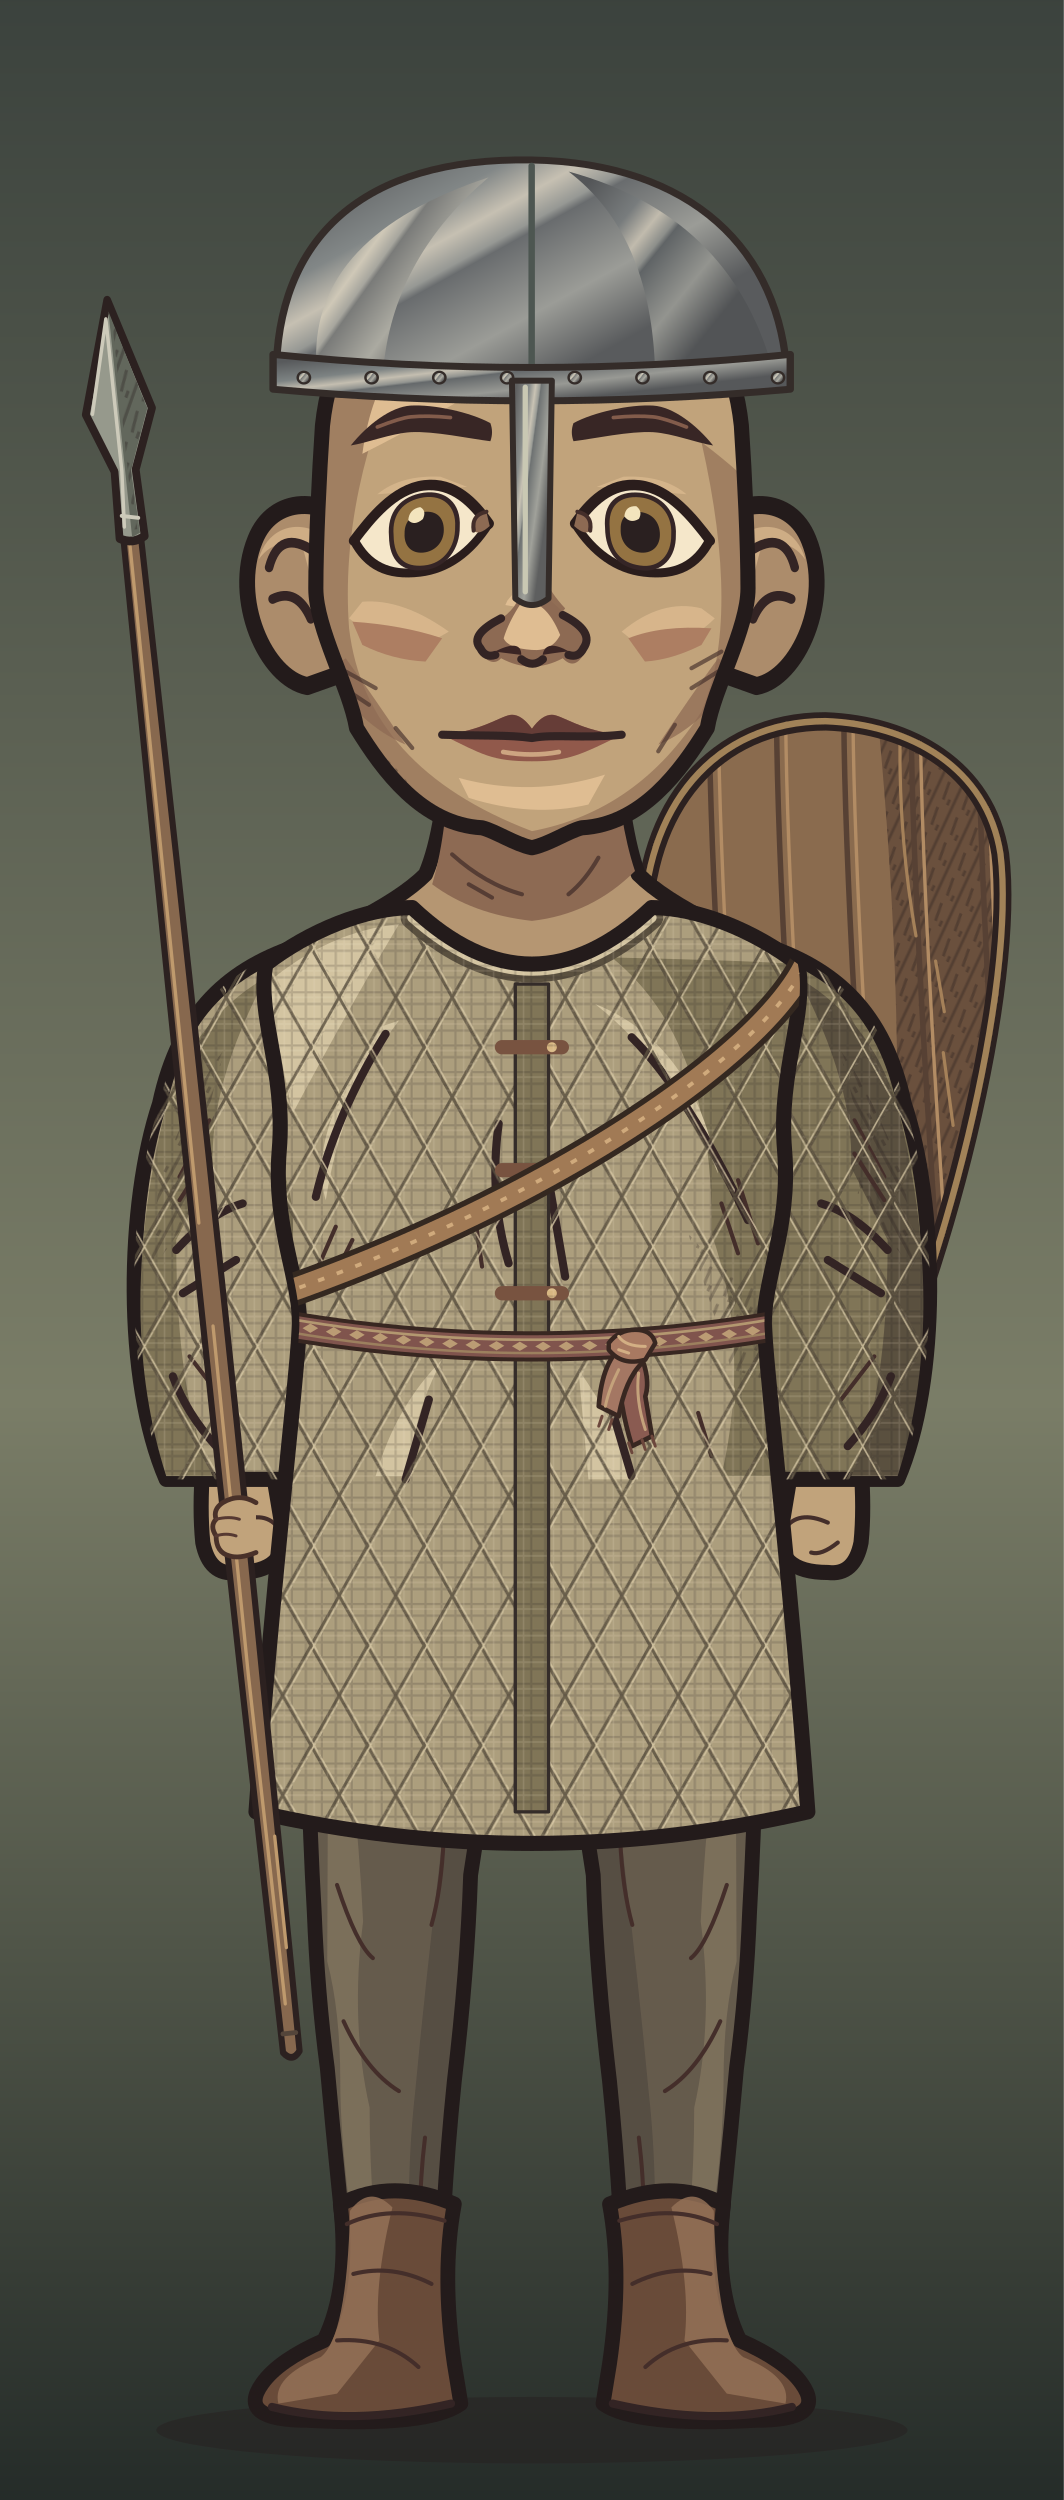
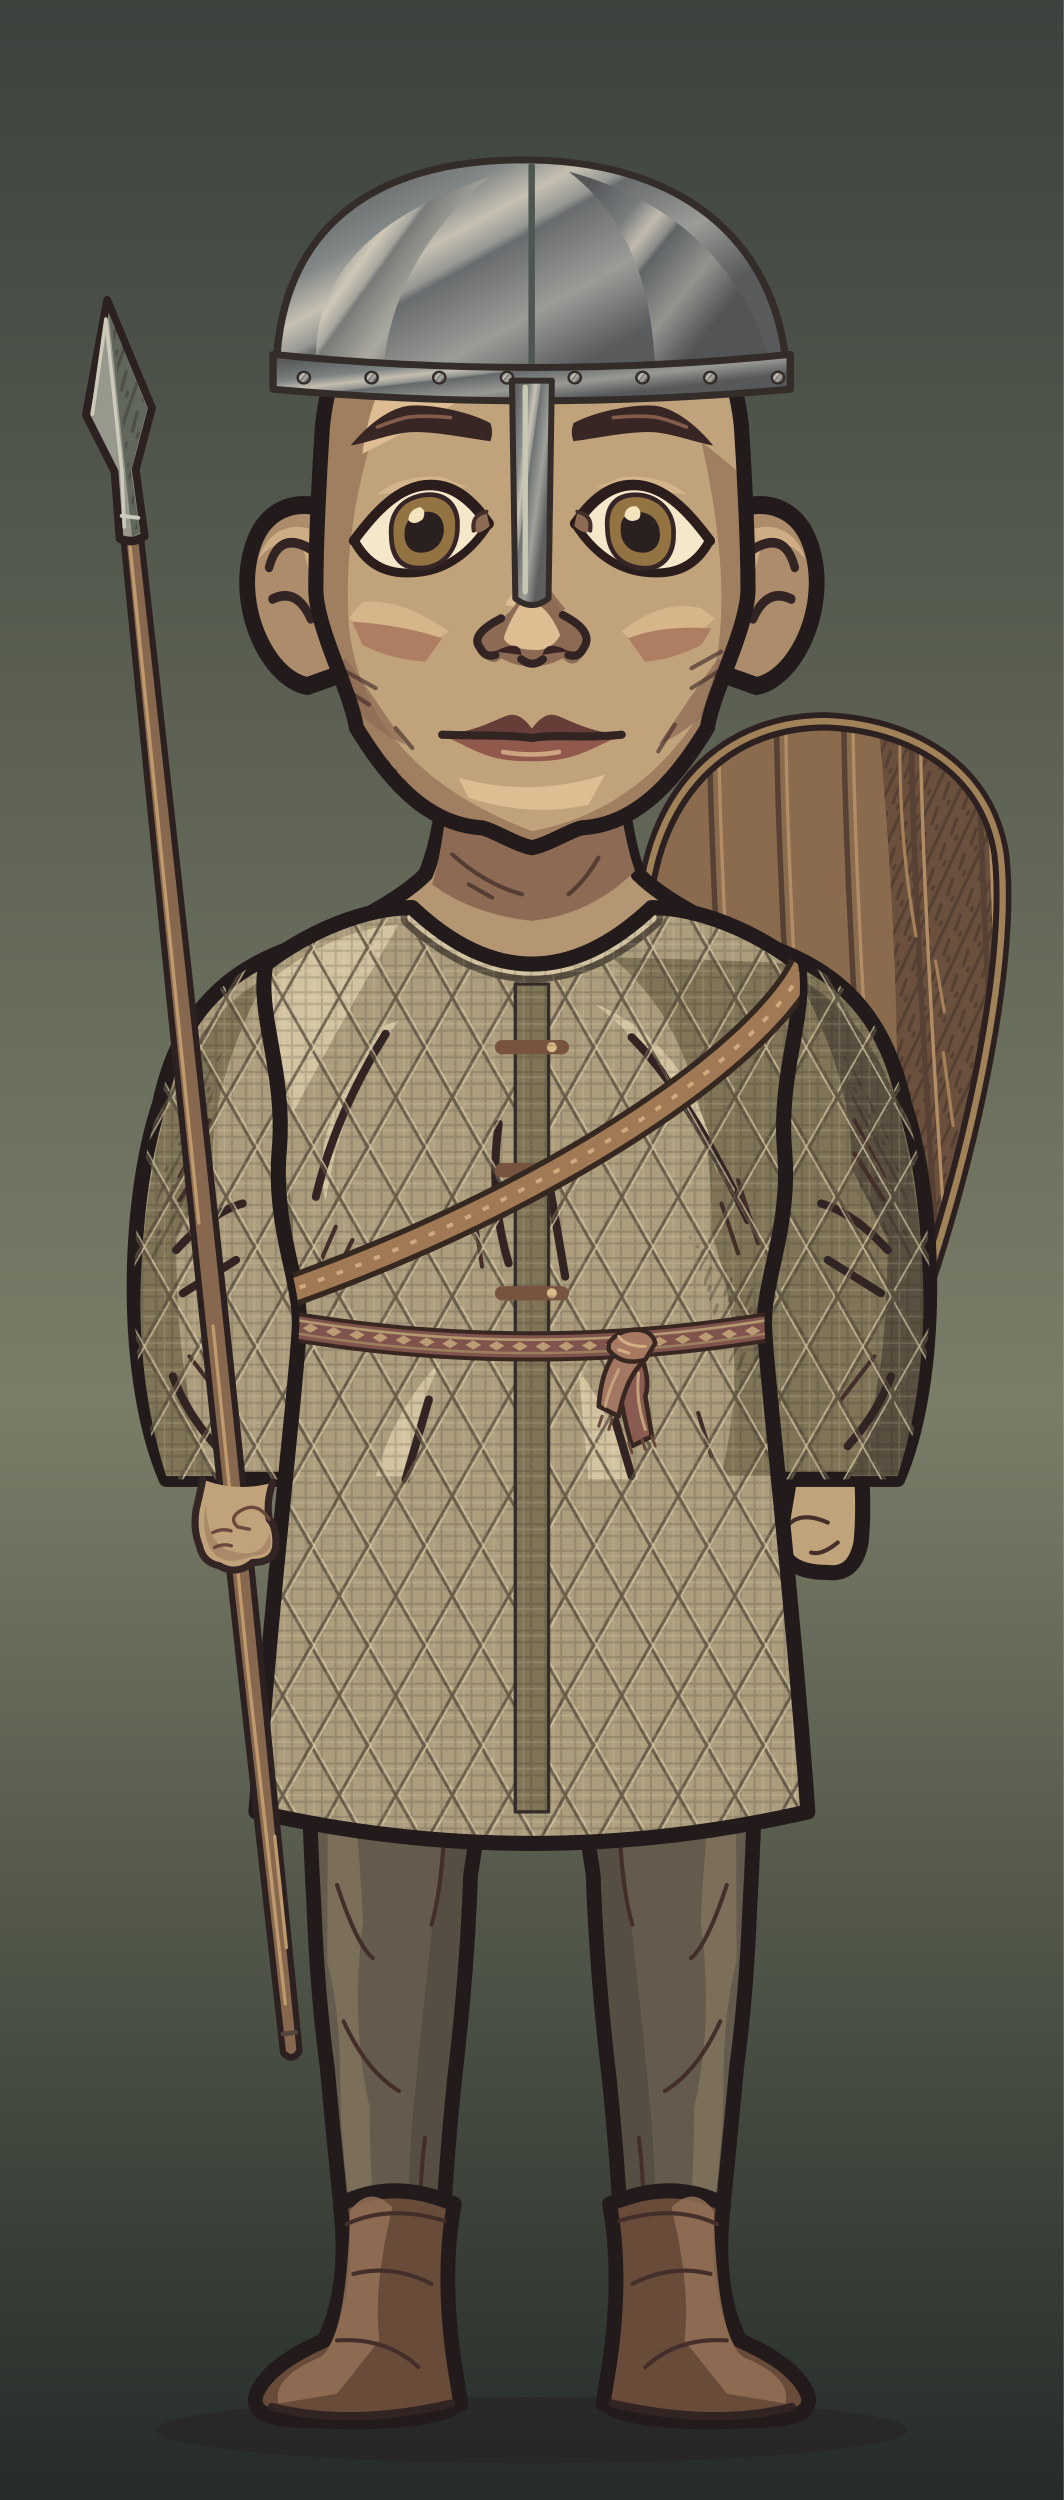
<svg xmlns="http://www.w3.org/2000/svg" xmlns:xlink="http://www.w3.org/1999/xlink" aria-labelledby="title" width="320" height="752" viewBox="0 0 320 752" role="img" data-belt="woven">
  <defs>
    <style>
      .edge {stroke:#231b1b;stroke-width:4.55;stroke-linecap:round;stroke-linejoin:round}
      .seam {fill:none;stroke:#332424;stroke-width:2.45;stroke-linecap:round;stroke-linejoin:round}
      .etch {fill:none;stroke:#442e2a;stroke-width:1.25;stroke-linecap:round}
      .hair-line {fill:none;stroke:#967661;stroke-width:1.45;stroke-linecap:round}
      .white {fill:#f5e7ca;stroke:#2a1d1c;stroke-width:2.65;stroke-linejoin:round}
      .label {fill:#efdfc1;font:600 20px Georgia,serif}
      .muted {fill:#b8aa96;font:13px 'Segoe UI',sans-serif}
      .section {fill:#dcbb8e;font:600 14px 'Segoe UI',sans-serif}
    </style>
    <linearGradient id="umber" x2="0" y2="1" gradientUnits="objectBoundingBox">
      <stop stop-color="#594639" />
      <stop offset=".56" stop-color="#8e7552" />
      <stop offset="1" stop-color="#3c3029" />
    </linearGradient>
    <linearGradient id="ash" x2="0" y2="1" gradientUnits="objectBoundingBox">
      <stop stop-color="#3b423d" />
      <stop offset=".56" stop-color="#7a7d67" />
      <stop offset="1" stop-color="#242b28" />
    </linearGradient>
    <linearGradient id="rose" x2="0" y2="1" gradientUnits="objectBoundingBox">
      <stop stop-color="#51404a" />
      <stop offset=".56" stop-color="#8a6972" />
      <stop offset="1" stop-color="#372c33" />
    </linearGradient>
    <pattern id="paper-grain" width="63" height="57" patternUnits="userSpaceOnUse">
      <path d="M1 16l2-1m21-4 5-2m16 7 6-1M12 32l3-1m16 11 4-1m20-14 4 1M4 51l5-1m41 0 9-2" fill="none" stroke="#231a1b" stroke-width=".85" opacity=".19" />
      <path d="M4 5l9-1m29 2 2-1M1 40l4-1m12 9 1-1m21-23 4-1m9 12 5-2" fill="none" stroke="#f0dbb5" stroke-width=".85" opacity=".23" />
      <path d="M16 19h.6m13-3h.7m28 6h.7m-39 15h.6m23 4h.6m-12 11h.7m29-39h.7" fill="none" stroke="#21191a" stroke-width="1.2" opacity=".28" stroke-linecap="round" />
    </pattern>
    <pattern id="ink-lines" width="7" height="9" patternUnits="userSpaceOnUse" patternTransform="rotate(28)">
      <path d="M1 -2V10m2.8-8 .6 6m1.9-1v5" stroke="#271d1d" stroke-width=".95" fill="none" opacity=".65" />
    </pattern>
    <radialGradient id="vignette" cx=".5" cy=".39" r=".72">
      <stop offset=".47" stop-color="#20191c" stop-opacity="0" />
      <stop offset="1" stop-color="#20191c" stop-opacity=".48" />
    </radialGradient>
    <g id="firs" fill="currentColor">
      <path d="M10 439Q15 379 12 300L9 220 15 146 15 54 19 80 21 147 28 230 25 326 29 439Z" />
      <path d="M17 169Q27 174 45 174L57 169 49 179 27 187 17 185                M18 194Q29 196 52 192L63 183 56 194 26 205 16 207                M15 225Q46 230 67 218L77 206 71 223 42 238 18 241                M17 252Q48 255 78 245L91 230 84 249 52 266 20 269                M14 282Q40 281 71 278L88 261 84 281 57 291 19 298                M19 312Q43 316 69 310L88 299 84 310 58 322 22 325" />
      <path d="M6 312 0 315V284L11 285M0 266 13 270V250L0 249M0 220 15 221 15 206 0 202                M0 180 16 181V167L0 165M0 141 15 150V138L0 133M0 112 17 127V118L0 104" />
      <path d="M64 440Q55 380 58 324L59 258 63 217 68 222 65 266 68 328 76 440Z                M63 291Q78 294 89 282L100 267 96 283 81 301 62 307                M63 323Q80 323 106 304L98 321 68 339                M63 316Q44 306 37 293L41 307 64 329Z" />
    </g>
    <g id="brambles" fill="none" stroke="currentColor" stroke-linecap="round" stroke-linejoin="round">
      <path stroke-width="3.8" d="M9 440Q13 401 21 380T26 333m-8 57Q39 375 43 352m-28 46Q6 377 0 376M41 440Q41 402 63 385m-20 44q26-6 39-30" />
      <path stroke-width="2" d="M23 364l14-13m-12 4-7-15m20 29 17-4m-15-1 1-11m13 49 2-17m2 14 18-5m-34 32q-12-10-17-10" />
    </g>
    <g id="night-scratches" fill="none" stroke="currentColor" stroke-width="1.2" stroke-linecap="round">
      <path d="M16 113q32-11 54-8m-30 9 16-3m184-40q19-4 44 1m-11 7 19 4                M24 335q33-3 68-16m-44 16 26-4m164-9q31 5 60-3m-39 8 38-3                M27 391q22-6 52-5m168 14q28-8 57-8m-40 11 24-4                M55 178l18-6m177 36 17 3m-12-4 17-1" />
    </g>
    <g id="shirt-setting">
      <rect width="320" height="440" fill="url(#umber)" />
      <path d="M50 217q24 8 64 1l-15 7-56 6m176-90q39-13 70-5l-26 4 28 2-64 6" fill="#856c54" opacity=".5" />
      <use xlink:href="#firs" style="color:#342827" opacity=".52" transform="translate(-26 8)" />
      <use xlink:href="#firs" style="color:#413128" opacity=".58" transform="translate(340 101) scale(-1 .81)" />
      <use xlink:href="#night-scratches" style="color:#dfbb87" opacity=".28" />
      <use xlink:href="#brambles" style="color:#291f22" opacity=".71" />
      <rect width="320" height="440" fill="url(#vignette)" />
      <rect width="320" height="440" fill="url(#paper-grain)" />
    </g>
    <g id="armor-setting">
      <rect width="320" height="440" fill="url(#ash)" />
      <path d="M42 173q49-4 68 3l-43 6 25 3-49 4m151 35q47 10 104-6l-26 14-62 8Z" fill="#707764" opacity=".48" />
      <use xlink:href="#firs" style="color:#27312c" opacity=".64" transform="translate(-36 30)" />
      <use xlink:href="#firs" style="color:#303833" opacity=".75" transform="translate(324 45) scale(-.86 1.03)" />
      <use xlink:href="#brambles" style="color:#252a27" opacity=".62" transform="translate(319 10) scale(-1 1)" />
      <use xlink:href="#night-scratches" style="color:#d8d8a9" opacity=".28" transform="translate(-2 21)" />
      <rect width="320" height="440" fill="url(#vignette)" />
      <rect width="320" height="440" fill="url(#paper-grain)" />
    </g>
    <g id="woman-setting">
      <rect width="320" height="440" fill="url(#rose)" />
      <path d="M44 235q40-4 76-1l-20 6-36 2 19 3-44 5m183-50q35 3 60-3l-24 9-31 2" fill="#775d65" opacity=".6" />
      <use xlink:href="#firs" style="color:#3b2b34" opacity=".58" transform="translate(-20 84) scale(.86 .91)" />
      <use xlink:href="#firs" style="color:#3d2e39" opacity=".68" transform="translate(327 54) scale(-.85 .98)" />
      <path d="M300 440q-2-82-6-173l-9-103 7-35 12 42 9 98 7 171Z                M294 195q-10-18-25-24l-15-1 13-4 11 2 18 15                M285 162q-13-22-34-27l-7 4 7-11 17 4 20 17                M303 242q-18-23-36-27l-13 3 15-9 11 2 21 15" fill="#3a2b33" opacity=".64" />
      <use xlink:href="#brambles" style="color:#2d2229" opacity=".8" transform="translate(12 6)" />
      <use xlink:href="#night-scratches" style="color:#e1b8a8" opacity=".28" transform="translate(0 7)" />
      <rect width="320" height="440" fill="url(#vignette)" />
      <rect width="320" height="440" fill="url(#paper-grain)" />
    </g>
    <pattern id="mail-rings" width="14" height="13" patternUnits="userSpaceOnUse" patternTransform="rotate(-7)">
      <path d="M-1 2q3-3 6 0 1 3-2 5Q0 8-1 5M6 2q3-3 6 0 1 3-2 5Q7 8 6 5M3 8q3-3 6 0 1 3-2 5-3 1-4-2M10 8q3-3 6 0" fill="none" stroke="#2d2c28" stroke-width="1.6" stroke-linecap="round" />
      <path d="M-.5 4q1.5-2 3-1m5 1q1.4-2 3-1M4 10q1.5-2 3-1m4 1q1.4-2 3-1" fill="none" stroke="#9a9b87" stroke-width="1.12" opacity=".78" stroke-linecap="round" />
    </pattern>
    <pattern id="armor-plates" width="47" height="24" patternUnits="userSpaceOnUse" patternTransform="translate(4 4) rotate(2)">
      <path d="M1 0l21 .7 1 18-3 3-17-1-1-4Zm24 1 19-1 2 15-3 7-19-2Z" fill="#85867a" stroke="#352e2a" stroke-width="1.75" stroke-linejoin="round" />
      <path d="M2 2l18 .2-.2 4L5 7 4 17Zm24 0 16-1 1 4-14 2-3 10Z" fill="#a9a58d" />
      <path d="M19 4l4 14-3 3-16-1 13-4Zm22 2 4 10-2 5-17-1 13-4Z" fill="#62655f" />
      <path d="M7 7l1-.5m6 12 3-2m16-7 5-1m-7 5 4-2" fill="none" stroke="#d0c0a0" stroke-width=".9" opacity=".76" />
      <path d="M6 12q2-2 2.7 1-1 2.2-2.7.5Zm12 1q1.8-2 2.4.6-1 2.6-2.5.8Zm11 1q1-2.2 2.8-1-.2 2.9-2.8 2.1Zm12-2q2.2-1.4 2.3.8-1 2.3-2.3.5Z" fill="#3c342d" />
    </pattern>
    <clipPath id="portrait-frame">
      <rect width="320" height="752" />
    </clipPath>
    <clipPath id="wardrobe-torso-mask">
      <path d="M124 273 C110 273 93 280 80 290 C77 305 86 322 84 346 C82 370 91 386 90 400 C89 418 82 476 77 545 Q160 564 243 545 C238 476 231 418 230 400 C229 386 238 370 236 346 C234 322 243 305 240 290 C227 280 210 273 196 273 Q160 307 124 273Z" />
    </clipPath>
    <clipPath id="wardrobe-sleeve-mask">
      <path d="M91 284C69 291 54 304 48 332C38 362 37 415 50 445H92Q111 406 109 336Z" />
    </clipPath>
    <clipPath id="shield-sling-silhouette">
      <path d="M124 273 C110 273 93 280 80 290 C77 305 86 322 84 346 C82 370 91 386 90 400 C89 418 82 476 77 545 Q160 564 243 545 C238 476 231 418 230 400 C229 386 238 370 236 346 C234 322 243 305 240 290 C227 280 210 273 196 273 Q160 307 124 273Z" />
    </clipPath>
    <clipPath id="face-shape-clip">
      <path d="M 160 73 C 191 73 219 90 223 128 C 224 143 225 164 225 177 C 225 189 214.75 207 212.75 219 C 204.75 232 193 248 175 249 C 171 250 165 254 160 255 C 155 254 149 250 145 249 C 127 248 115.25 232 107.25 219 C 105.25 207 95 189 95 177 C 95 164 96 143 97 128 C 101 90 129 73 160 73 Z" />
    </clipPath>
    <clipPath id="face-features-eye-left">
      <path d="M-21 0 C-16 -6 -9 -14 0 -14 C9 -14 15 -7 19.5 0 C14 8 7 12 -1 12 C-11 12 -17 8 -21 0Z" />
    </clipPath>
    <clipPath id="face-features-eye-right">
      <path d="M-21 0 C-16 -6 -9 -14 0 -14 C9 -14 15 -7 19.5 0 C14 8 7 12 -1 12 C-11 12 -17 8 -21 0Z" />
    </clipPath>
    <clipPath id="face-features-nose-bridge">
      <path d="M154 144H167V179L172 185V187H149V185L154 179Z" />
    </clipPath>
    <pattern id="clothing-linen-ac9e7d" width="9" height="8" patternUnits="userSpaceOnUse">
      <rect width="9" height="8" fill="#ac9e7d" />
      <path d="M0 2.5H9M0 6H9M2 0V8M6.8 0V8" fill="none" stroke="#50473e" stroke-width="0.68" stroke-linecap="round" stroke-linejoin="round" opacity="0.24" />
      <path d="M0 4H9M4.5 0V8" fill="none" stroke="#dfd1b4" stroke-width="0.49" stroke-linecap="round" stroke-linejoin="round" opacity="0.214" />
    </pattern>
    <pattern id="clothing-linen-807557" width="9" height="8" patternUnits="userSpaceOnUse">
      <rect width="9" height="8" fill="#807557" />
      <path d="M0 2.5H9M0 6H9M2 0V8M6.8 0V8" fill="none" stroke="#413a32" stroke-width="0.68" stroke-linecap="round" stroke-linejoin="round" opacity="0.24" />
      <path d="M0 4H9M4.5 0V8" fill="none" stroke="#cfc1a6" stroke-width="0.49" stroke-linecap="round" stroke-linejoin="round" opacity="0.214" />
    </pattern>
    <pattern id="clothing-linen-5a503f" width="9" height="8" patternUnits="userSpaceOnUse">
      <rect width="9" height="8" fill="#5a503f" />
      <path d="M0 2.5H9M0 6H9M2 0V8M6.8 0V8" fill="none" stroke="#352e2a" stroke-width="0.68" stroke-linecap="round" stroke-linejoin="round" opacity="0.24" />
      <path d="M0 4H9M4.5 0V8" fill="none" stroke="#c0b39d" stroke-width="0.49" stroke-linecap="round" stroke-linejoin="round" opacity="0.214" />
    </pattern>
    <pattern id="clothing-linen-d3c4a1" width="9" height="8" patternUnits="userSpaceOnUse">
      <rect width="9" height="8" fill="#d3c4a1" />
      <path d="M0 2.5H9M0 6H9M2 0V8M6.8 0V8" fill="none" stroke="#5c5349" stroke-width="0.68" stroke-linecap="round" stroke-linejoin="round" opacity="0.24" />
      <path d="M0 4H9M4.5 0V8" fill="none" stroke="#eedfc2" stroke-width="0.49" stroke-linecap="round" stroke-linejoin="round" opacity="0.214" />
    </pattern>
    <pattern id="clothing-linen-d7b782" width="9" height="8" patternUnits="userSpaceOnUse">
      <rect width="9" height="8" fill="#d7b782" />
      <path d="M0 2.5H9M0 6H9M2 0V8M6.8 0V8" fill="none" stroke="#5d4f3f" stroke-width="0.68" stroke-linecap="round" stroke-linejoin="round" opacity="0.24" />
      <path d="M0 4H9M4.5 0V8" fill="none" stroke="#f0dab6" stroke-width="0.49" stroke-linecap="round" stroke-linejoin="round" opacity="0.214" />
    </pattern>
    <linearGradient id="clothing-iron-7a8082" x1="14%" y1="0%" x2="88%" y2="57%">
      <stop offset="0" stop-color="#5b5d5f" />
      <stop offset="0.27" stop-color="#828787" />
      <stop offset="0.4" stop-color="#c6c0b2" />
      <stop offset="0.49" stop-color="#969894" />
      <stop offset="0.52" stop-color="#696c6e" />
      <stop offset="0.77" stop-color="#9b9c97" />
      <stop offset="1" stop-color="#595b5d" />
    </linearGradient>
    <linearGradient id="clothing-iron-8f928f" x1="14%" y1="0%" x2="88%" y2="57%">
      <stop offset="0" stop-color="#686867" />
      <stop offset="0.27" stop-color="#969893" />
      <stop offset="0.4" stop-color="#cfc8b7" />
      <stop offset="0.49" stop-color="#a7a69e" />
      <stop offset="0.52" stop-color="#7a7b79" />
      <stop offset="0.77" stop-color="#abaaa1" />
      <stop offset="1" stop-color="#666665" />
    </linearGradient>
    <linearGradient id="clothing-iron-6f7577" x1="14%" y1="0%" x2="88%" y2="57%">
      <stop offset="0" stop-color="#545658" />
      <stop offset="0.27" stop-color="#787c7d" />
      <stop offset="0.4" stop-color="#c1bbad" />
      <stop offset="0.49" stop-color="#8d8f8b" />
      <stop offset="0.52" stop-color="#606466" />
      <stop offset="0.77" stop-color="#93948f" />
      <stop offset="1" stop-color="#525456" />
    </linearGradient>
    <linearGradient id="clothing-iron-757c7e" x1="14%" y1="0%" x2="88%" y2="57%">
      <stop offset="0" stop-color="#585a5c" />
      <stop offset="0.27" stop-color="#7d8383" />
      <stop offset="0.4" stop-color="#c4beb0" />
      <stop offset="0.49" stop-color="#929490" />
      <stop offset="0.52" stop-color="#65696b" />
      <stop offset="0.77" stop-color="#989994" />
      <stop offset="1" stop-color="#56585a" />
    </linearGradient>
    <linearGradient id="clothing-iron-818786" x1="14%" y1="0%" x2="88%" y2="57%">
      <stop offset="0" stop-color="#606161" />
      <stop offset="0.27" stop-color="#898d8b" />
      <stop offset="0.4" stop-color="#c9c3b4" />
      <stop offset="0.49" stop-color="#9b9d97" />
      <stop offset="0.52" stop-color="#6e7272" />
      <stop offset="0.77" stop-color="#a0a19a" />
      <stop offset="1" stop-color="#5e5f5f" />
    </linearGradient>
  </defs>
  <g data-part="full-costume">
    <rect width="320" height="752" fill="url(#ash)" />
    <ellipse cx="160" cy="731" rx="113" ry="10" fill="#261f20" opacity=".5" />
    <g data-part="back-shield" data-style="kite" transform="matrix(0.92 0 0.048 0.95 260.968 248.25)">
      <path d="M-12-34C16-33 41-19 44 9C47 50 20 142-15 204C-52 164-78 89-76 33C-74-6-49-34-12-34Z" fill="#8a6b4e" stroke="#2c2120" stroke-width="3.65" stroke-linecap="round" stroke-linejoin="round" />
      <clipPath id="shield-reverse-outline">
        <path d="M-12-34C16-33 41-19 44 9C47 50 20 142-15 204C-52 164-78 89-76 33C-74-6-49-34-12-34Z" />
      </clipPath>
      <g clip-path="url(#shield-reverse-outline)">
        <path d="M5 -37H55V208H-11Q12 111 5 -37Z" fill="#6a503d" />
        <path d="M5 -37H55V208H-11Q12 111 5 -37Z" fill="url(#ink-lines)" opacity="0.49" />
        <path d="M-116 -34q-3 67 1 238" fill="none" stroke="#574134" stroke-width="1.8" stroke-linecap="round" stroke-linejoin="round" />
        <path d="M-113 -34q-3 67 1 238" fill="none" stroke="#b28c64" stroke-width="1.1" stroke-linecap="round" stroke-linejoin="round" />
        <path d="M-94 -34q-3 67 1 238" fill="none" stroke="#574134" stroke-width="1.8" stroke-linecap="round" stroke-linejoin="round" />
        <path d="M-91 -34q-3 67 1 238" fill="none" stroke="#b28c64" stroke-width="1.1" stroke-linecap="round" stroke-linejoin="round" />
        <path d="M-72 -34q-3 67 1 238" fill="none" stroke="#574134" stroke-width="1.8" stroke-linecap="round" stroke-linejoin="round" />
        <path d="M-69 -34q-3 67 1 238" fill="none" stroke="#b28c64" stroke-width="1.1" stroke-linecap="round" stroke-linejoin="round" />
        <path d="M-50 -34q-3 67 1 238" fill="none" stroke="#574134" stroke-width="1.8" stroke-linecap="round" stroke-linejoin="round" />
        <path d="M-47 -34q-3 67 1 238" fill="none" stroke="#b28c64" stroke-width="1.1" stroke-linecap="round" stroke-linejoin="round" />
        <path d="M-28 -34q-3 67 1 238" fill="none" stroke="#574134" stroke-width="1.8" stroke-linecap="round" stroke-linejoin="round" />
        <path d="M-25 -34q-3 67 1 238" fill="none" stroke="#b28c64" stroke-width="1.1" stroke-linecap="round" stroke-linejoin="round" />
        <path d="M-6 -34q-3 67 1 238" fill="none" stroke="#574134" stroke-width="1.8" stroke-linecap="round" stroke-linejoin="round" />
        <path d="M-3 -34q-3 67 1 238" fill="none" stroke="#b28c64" stroke-width="1.1" stroke-linecap="round" stroke-linejoin="round" />
        <path d="M16 -34q-3 67 1 238" fill="none" stroke="#574134" stroke-width="1.8" stroke-linecap="round" stroke-linejoin="round" />
        <path d="M19 -34q-3 67 1 238" fill="none" stroke="#b28c64" stroke-width="1.1" stroke-linecap="round" stroke-linejoin="round" />
        <path d="M38 -34q-3 67 1 238" fill="none" stroke="#574134" stroke-width="1.8" stroke-linecap="round" stroke-linejoin="round" />
        <path d="M41 -34q-3 67 1 238" fill="none" stroke="#b28c64" stroke-width="1.1" stroke-linecap="round" stroke-linejoin="round" />
        <path d="M12-27q-2 32 2 62m6 8 2 16m-1 13 2 23M-5 92q1 28-1 45" fill="none" stroke="#a58159" stroke-width="1.05" stroke-linecap="round" stroke-linejoin="round" />
        <path d="M-12-34C16-33 41-19 44 9C47 50 20 142-15 204C-52 164-78 89-76 33C-74-6-49-34-12-34Z" fill="none" stroke="#2c2120" stroke-width="8" stroke-linecap="round" stroke-linejoin="round" />
        <path d="M-12-34C16-33 41-19 44 9C47 50 20 142-15 204C-52 164-78 89-76 33C-74-6-49-34-12-34Z" fill="none" stroke="#a18258" stroke-width="4.1" stroke-linecap="round" stroke-linejoin="round" />
      </g>
    </g>
    <g data-part="trousers" data-style="straight" data-material-slot="trousers">
      <g transform="translate(120 0) scale(0.98 1)">
        <path d="M-28.571 465Q3.061 461 34.694 465Q28 527 22 564Q21 593 17 626Q13 664 12 708Q0 711 -13 708Q-19 655 -22 622Q-25 600 -26 575Q-28.571 532 -28.571 465Z" fill="#655b4c" data-material-surface="base" />
        <path d="M34.694 465Q28 527 22 564Q21 593 17 626Q13 664 12 708Q7 709 5 708Q1 664 5 629Q11 566 24.694 466Z" fill="#514940" opacity=".76" data-material-surface="shade" />
        <path d="M-21.571 477Q-13 537 -11 578Q-15 608 -9 634Q-9 666 -4 695L-9 702Q-18 654 -18 626Q-18 605 -22 590Z" fill="#82745e" opacity=".78" data-material-surface="light" />
        <path d="M-28.571 465Q3.061 461 34.694 465Q28 527 22 564Q21 593 17 626Q13 664 12 708Q0 711 -13 708Q-19 655 -22 622Q-25 600 -26 575Q-28.571 532 -28.571 465Z" fill="none" class="edge" />
        <path d="M13 517Q16 558 10 579M-19 567Q-13 585 -8 589M-17 608q7 15 17 21M8 643Q5 667 8 690" class="etch" />
      </g>
      <g transform="translate(200 0) scale(-0.98 1)">
        <path d="M-28.571 465Q3.061 461 34.694 465Q28 527 22 564Q21 593 17 626Q13 664 12 708Q0 711 -13 708Q-19 655 -22 622Q-25 600 -26 575Q-28.571 532 -28.571 465Z" fill="#655b4c" data-material-surface="base" />
        <path d="M34.694 465Q28 527 22 564Q21 593 17 626Q13 664 12 708Q7 709 5 708Q1 664 5 629Q11 566 24.694 466Z" fill="#514940" opacity=".76" data-material-surface="shade" />
        <path d="M-21.571 477Q-13 537 -11 578Q-15 608 -9 634Q-9 666 -4 695L-9 702Q-18 654 -18 626Q-18 605 -22 590Z" fill="#82745e" opacity=".78" data-material-surface="light" />
        <path d="M-28.571 465Q3.061 461 34.694 465Q28 527 22 564Q21 593 17 626Q13 664 12 708Q0 711 -13 708Q-19 655 -22 622Q-25 600 -26 575Q-28.571 532 -28.571 465Z" fill="none" class="edge" />
        <path d="M13 517Q16 558 10 579M-19 567Q-13 585 -8 589M-17 608q7 15 17 21M8 643Q5 667 8 690" class="etch" />
      </g>
    </g>
    <g data-part="footwear" data-style="steppe_boots" data-material-slot="footwear">
      <g transform="translate(120 0) scale(0.98 1)">
        <path d="M-18 663Q-2 655 17 663Q13 684 17 711L19 723Q9 730 -28 728Q-50 728 -42 717Q-37 710 -23 704Q-15 688 -18 663Z" fill="#694b39" class="edge" data-material-surface="base" />
        <path d="M-15 665Q-9 657 -2 664Q-8 688 -6 704L-19 720L-37 723Q-39 715 -24 709Q-16 703 -15 665Z" fill="#947156" opacity=".84" data-material-surface="light" />
        <path d="M-16 669Q-3 663 14 668M-14 684Q-2 681 10 687M-19 704Q-4 703 6 712" class="etch" />
        <path d="M-39 724Q-15 730 16 723" class="seam" />
      </g>
      <g transform="translate(200 0) scale(-0.98 1)">
        <path d="M-18 663Q-2 655 17 663Q13 684 17 711L19 723Q9 730 -28 728Q-50 728 -42 717Q-37 710 -23 704Q-15 688 -18 663Z" fill="#694b39" class="edge" data-material-surface="base" />
        <path d="M-15 665Q-9 657 -2 664Q-8 688 -6 704L-19 720L-37 723Q-39 715 -24 709Q-16 703 -15 665Z" fill="#947156" opacity=".84" data-material-surface="light" />
        <path d="M-16 669Q-3 663 14 668M-14 684Q-2 681 10 687M-19 704Q-4 703 6 712" class="etch" />
        <path d="M-39 724Q-15 730 16 723" class="seam" />
      </g>
-     </g>
-     <g>
-       <path d="M61 441 Q60 454 61 464 Q63 474 71 473Q87 473 85 460 L82 442Z" fill="#c1a37b" class="edge" data-part="hand" />
-       <path d="M71 458Q80 454 84 460 M68 464q5 4 8 3" class="etch" />
    </g>
    <g transform="translate(320 0) scale(-1 1)">
      <path d="M61 441 Q60 454 61 464 Q63 474 71 473Q87 473 85 460 L82 442Z" fill="#c1a37b" class="edge" data-part="hand" />
      <path d="M71 458Q80 454 84 460 M68 464q5 4 8 3" class="etch" />
    </g>
  </g>
  <g clip-path="url(#portrait-frame)">
    <g data-part="neck">
      <g id="face-shape-neck">
        <path d="M 135 219 Q 134 249 128 263 Q 121 270 105 278 L 122 301 198 301 215 278 Q 199 270 192 263 Q 187 250 185 219 Z" fill="#b59672" class="edge" />
        <path d="M 135 224 185 224 Q 186 247 191 262 Q 178 275 160 277 Q 142 275 130 266 Q 135 249 135 224 Z" fill="#8d6a53" />
        <path d="M 136 257 q 10 9 21 12 m -16 -3 7 4 m 32 -12 q -4 7 -9 11" class="etch" opacity=".75" />
      </g>
    </g>
    <g id="wardrobe-outfit-index_padded_tunic" data-outfit="index_padded_tunic" data-material-slot="outfit">
      <path d="M91 284C69 291 54 304 48 332C38 362 37 415 50 445H92Q111 406 109 336Z" fill="url(#clothing-linen-ac9e7d)" class="edge" data-part="sleeve-outline" data-side="left" data-material-surface="base" data-material="linen" />
      <g data-part="sleeve-left" clip-path="url(#wardrobe-sleeve-mask)">
        <path d="M49 337 Q56 308 80 294 Q63 326 64 351 L53 373 Q53 421 64 444 H50 Q35 397 49 337Z" fill="url(#clothing-linen-807557)" data-material-surface="shade" data-material="linen" />
        <path d="M48 354 Q59 326 68 315 Q59 342 62 359 L45 383Z" fill="url(#ink-lines)" opacity=".44" />
        <path d="M53 376 q10 -11 20 -14 m-18 27 16 -10 M52 414 q4 11 13 21" class="seam" />
        <path d="M54 354 l9 -17 m-9 24 9 -14 m-6 61 10 13" class="etch" />
        <path d="M0 270H320V553H0Z" fill="url(#index-quilting)" opacity=".8" />
      </g>
      <g transform="translate(320 0) scale(-1 1)">
        <path d="M91 284C69 291 54 304 48 332C38 362 37 415 50 445H92Q111 406 109 336Z" fill="url(#clothing-linen-807557)" class="edge" data-part="sleeve-outline" data-side="right" data-material-surface="shade" data-material="linen" />
        <g data-part="sleeve-right" clip-path="url(#wardrobe-sleeve-mask)">
          <path d="M49 337 Q56 308 80 294 Q63 326 64 351 L53 373 Q53 421 64 444 H50 Q35 397 49 337Z" fill="url(#clothing-linen-5a503f)" data-material-surface="shade" data-material="linen" />
          <path d="M48 354 Q59 326 68 315 Q59 342 62 359 L45 383Z" fill="url(#ink-lines)" opacity=".44" />
          <path d="M53 376 q10 -11 20 -14 m-18 27 16 -10 M52 414 q4 11 13 21" class="seam" />
          <path d="M54 354 l9 -17 m-9 24 9 -14 m-6 61 10 13" class="etch" />
          <path d="M0 270H320V553H0Z" fill="url(#index-quilting)" opacity=".8" />
        </g>
      </g>
      <path d="M124 273 C110 273 93 280 80 290 C77 305 86 322 84 346 C82 370 91 386 90 400 C89 418 82 476 77 545 Q160 564 243 545 C238 476 231 418 230 400 C229 386 238 370 236 346 C234 322 243 305 240 290 C227 280 210 273 196 273 Q160 307 124 273Z" fill="url(#clothing-linen-ac9e7d)" data-material-surface="base" data-material="linen" />
      <g data-part="torso" clip-path="url(#wardrobe-torso-mask)">
        <path d="M80 296 Q99 280 120 278 Q105 303 88 335Z" fill="url(#clothing-linen-d3c4a1)" data-material-surface="light" data-material="linen" />
        <path d="M184 288 Q227 289 240 290 L257 444 H217 Q226 405 214 371 Q215 313 184 288Z" fill="url(#clothing-linen-807557)" data-material-surface="shade" data-material="linen" />
        <path d="M81 344 Q91 359 87 381 L72 402 L64 359Z" fill="url(#clothing-linen-807557)" data-material-surface="shade" data-material="linen" />
        <path d="M207 371 Q223 390 235 386 L234 416 L220 412Z" fill="url(#ink-lines)" opacity=".42" />
        <path d="M120 307 Q103 329 98 361 Q92 342 114 309Z M179 302 Q209 314 216 353 Q203 321 179 302Z" fill="url(#clothing-linen-d3c4a1)" data-material-surface="light" data-material="linen" />
        <path d="M133 409 Q124 426 123 444 H113 Q119 423 133 409Z M174 412 Q184 426 192 445 H177Z" fill="url(#clothing-linen-d3c4a1)" data-material-surface="light" data-material="linen" />
        <path d="M116 311 Q101 335 95 360 M190 312 Q207 329 225 367 M150 338 q-3 22 3 42 m11 -31 6 35 M129 421 l-7 24 m60 -28 8 27" class="seam" />
        <path d="M101 369 l-7 16 m12 -12 -6 12 M222 355 l6 19 m-11 -12 5 15 M143 367 l2 14 m65 44 4 13" class="etch" />
        <defs>
          <pattern id="index-quilting" width="17" height="30" patternUnits="userSpaceOnUse">
            <path d="M0 0L17 30M17 0L0 30" fill="none" stroke="url(#clothing-linen-5a503f)" stroke-width="0.85" stroke-linecap="round" data-material-surface="shade" data-material="linen" />
            <path d="M1 0L18 30M18 0L1 30" fill="none" stroke="url(#clothing-linen-d3c4a1)" stroke-width="0.5" stroke-linecap="round" data-material-surface="light" data-material="linen" />
          </pattern>
        </defs>
        <path d="M0 270H320V553H0Z" fill="url(#index-quilting)" opacity=".8" />
        <path d="M124 276Q160 308 196 276" fill="none" stroke="url(#clothing-linen-5a503f)" stroke-width="7" stroke-linecap="round" data-material-surface="shade" data-material="linen" />
        <path d="M124 276Q160 308 196 276" fill="none" stroke="url(#clothing-linen-d3c4a1)" stroke-width="3" stroke-linecap="round" data-material-surface="light" data-material="linen" />
        <path d="M155 296H165V545H155Z" fill="url(#clothing-linen-807557)" stroke="#342c29" stroke-width="1" stroke-linejoin="round" data-material-surface="shade" data-material="linen" />
        <path d="M151 315h18" fill="none" stroke="#785340" stroke-width="4.3" stroke-linecap="round" />
        <circle cx="166" cy="315" r="1.5" fill="url(#clothing-linen-d7b782)" data-material="linen" />
        <path d="M151 352h18" fill="none" stroke="#785340" stroke-width="4.3" stroke-linecap="round" />
        <circle cx="166" cy="352" r="1.5" fill="url(#clothing-linen-d7b782)" data-material="linen" />
        <path d="M151 389h18" fill="none" stroke="#785340" stroke-width="4.3" stroke-linecap="round" />
        <circle cx="166" cy="389" r="1.5" fill="url(#clothing-linen-d7b782)" data-material="linen" />
      </g>
      <path d="M124 273 C110 273 93 280 80 290 C77 305 86 322 84 346 C82 370 91 386 90 400 C89 418 82 476 77 545 Q160 564 243 545 C238 476 231 418 230 400 C229 386 238 370 236 346 C234 322 243 305 240 290 C227 280 210 273 196 273 Q160 307 124 273Z" fill="none" class="edge" />
    </g>
    <g data-part="shield-sling" data-style="kite" clip-path="url(#shield-sling-silhouette)">
      <path d="M245 280 C245 314 132 387 7 410" fill="none" stroke="#342820" stroke-width="10" stroke-linecap="round" />
      <path d="M245 280 C245 314 132 387 7 410" fill="none" stroke="#a17a55" stroke-width="6.7" stroke-linecap="round" />
      <path d="M245 280 C245 314 132 387 7 410" fill="none" stroke="#d0aa7c" stroke-width="1.15" stroke-dasharray="2 4" />
    </g>
    <g id="face-shape">
      <g id="face-shape-ears">
        <g transform="translate(105 179) scale(-1.046 1.19)">
          <path d="M -4 -15 C 7 -26 22 -25 27 -14 C 34 1 24 21 12 23 L -4 18 Z" fill="#ac8c6b" class="edge" />
          <path d="M 7 -15 C 16 -20 24 -16 26 -9 C 22 -14 16 -14 13 -11 L 10 -1 Z" fill="#dfbd92" opacity=".66" />
          <path d="M 23 -7 Q 20 -17 10 -11 L 7 2 M 22 1 Q 15 -2 11 6" class="seam" />
        </g>
        <g transform="translate(215 179) scale(1.046 1.19)">
          <path d="M -4 -15 C 7 -26 22 -25 27 -14 C 34 1 24 21 12 23 L -4 18 Z" fill="#ac8c6b" class="edge" />
          <path d="M 7 -15 C 16 -20 24 -16 26 -9 C 22 -14 16 -14 13 -11 L 10 -1 Z" fill="#dfbd92" opacity=".66" />
          <path d="M 23 -7 Q 20 -17 10 -11 L 7 2 M 22 1 Q 15 -2 11 6" class="seam" />
        </g>
      </g>
      <path d="M 160 73 C 191 73 219 90 223 128 C 224 143 225 164 225 177 C 225 189 214.75 207 212.75 219 C 204.75 232 193 248 175 249 C 171 250 165 254 160 255 C 155 254 149 250 145 249 C 127 248 115.25 232 107.25 219 C 105.25 207 95 189 95 177 C 95 164 96 143 97 128 C 101 90 129 73 160 73 Z" fill="#c1a37b" />
      <g clip-path="url(#face-shape-clip)">
        <path d="M 70 141 Q 104 91 123 103 Q 102 148 105 189 Q 110 231 160 250 Q 192 244 211 214 Q 223 186 211 133 Q 235 151 250 174 L 250 265 70 265 Z" fill="#a07f61" />
        <path d="M 109 136.5 Q 114 99 142 98 Q 173 89 195 107 Q 174 98 152 112 Q 130 126 109 136.5 Z" fill="#dfbd92" />
        <g transform="translate(160 0) scale(-1 1)">
          <path d="M 25 190 Q 39 180 51 181 L 55 186 Q 45 194 32 194 Z" fill="#dfbd92" opacity=".72" />
          <path d="M 27 192 Q 39 188 54 187 L 51 194 Q 42 198.5 32 199 Z" fill="#ad7e62" />
          <path d="M 56 198 Q 48 209 38 224 Q 52 218 62 202 Z" fill="#8d6a53" opacity=".73" />
        </g>
        <g transform="translate(160 0) scale(1 1)">
          <path d="M 27 190 Q 39 180 51 183 L 55 186 Q 45 196 32 194 Z" fill="#dfbd92" opacity=".72" />
          <path d="M 29 192 Q 39 188 54 189 L 51 194 Q 42 198.5 34 199 Z" fill="#ad7e62" />
          <path d="M 56 198 Q 48 209 38 224 Q 52 218 62 202 Z" fill="#8d6a53" opacity=".73" />
        </g>
        <path d="M 92 183 Q 99 211 120 232 L 132 247 119 248 Q 98 234 85 212 Z M 229 184 Q 224 217 203 241 L 193 250 209 247 Q 230 233 240 211 Z" fill="url(#ink-lines)" opacity=".42" />
        <path d="M 138 234 Q 160 240 182 233 L 177 242 Q 160 246 141 240 Z" fill="#dfbd92" />
        <path d="M 104 202 l 9 5 m -8 1 6 4 m 97 -11 9 -5 m -9 11 8 -5 m -97 17 5 6 m 74 1 5 -8" class="etch" opacity=".65" />
      </g>
      <path d="M 160 73 C 191 73 219 90 223 128 C 224 143 225 164 225 177 C 225 189 214.75 207 212.75 219 C 204.75 232 193 248 175 249 C 171 250 165 254 160 255 C 155 254 149 250 145 249 C 127 248 115.25 232 107.25 219 C 105.25 207 95 189 95 177 C 95 164 96 143 97 128 C 101 90 129 73 160 73 Z" fill="none" class="edge" />
    </g>
    <g clip-path="url(#face-shape-clip)">
      <g data-part="eyes">
        <g transform="matrix(1 -0.12 0 1 127.5 160)">
          <path d="M-14 -13 Q-7 -18 5 -16 L13 -12" fill="#dfbd92" opacity=".65" />
          <path d="M-21 0 C-16 -6 -9 -14 0 -14 C9 -14 15 -7 19.5 0 C14 8 7 12 -1 12 C-11 12 -17 8 -21 0Z" class="white" />
          <g clip-path="url(#face-features-eye-left)">
            <g transform="translate(0 0) scale(1 1)">
              <path d="M-9.8 0 C-10.4 -7 -6.6 -10.9 0 -11.1 C6.1 -11.2 10.5 -7 10.1 -.3 C10.2 5.9 6.4 11 0 10.8 C-6.1 10.7 -9.7 7.2 -9.8 0Z" fill="#947342" stroke="#352526" stroke-width="1.4" />
              <path d="M-5.8 -.2C-5.9-3.8-3.5-6 .1-6 3.8-6 6-3.6 6 .1 6 3.9 3.3 6.3-.2 6.2-3.9 6.1-6 3.3-5.8-.2Z" fill="#2a2020" />
              <path d="M-4.7-4.1Q-4.4-7.4-1.1-7.6 .9-6.3-.3-3.9-2.9-2-4.7-4.1Z" fill="#f3e4bd" />
            </g>
          </g>
          <path d="M-21 0 C-16 -6 -9 -14 0 -14 C9 -14 15 -7 19.5 0" fill="none" stroke="#2a1d1c" stroke-width="3.15" stroke-linecap="round" />
          <path d="M18.8 -3.8 Q14.2 -3.4 15 1.4 Q16.5 3.2 19.8 .6Z" fill="#8d6a53" />
          <path d="M18.8 -3.8 Q14.2 -3.4 15 1.4" class="etch" />
        </g>
        <g transform="matrix(-1 -0.12 0 1 192.5 160)">
          <path d="M-14 -13 Q-7 -18 5 -16 L13 -12" fill="#dfbd92" opacity=".65" />
          <path d="M-21 0 C-16 -6 -9 -14 0 -14 C9 -14 15 -7 19.5 0 C14 8 7 12 -1 12 C-11 12 -17 8 -21 0Z" class="white" />
          <g clip-path="url(#face-features-eye-right)">
            <g transform="translate(0 0) scale(-1 1)">
              <path d="M-9.8 0 C-10.4 -7 -6.6 -10.9 0 -11.1 C6.1 -11.2 10.5 -7 10.1 -.3 C10.2 5.9 6.4 11 0 10.8 C-6.1 10.7 -9.7 7.2 -9.8 0Z" fill="#947342" stroke="#352526" stroke-width="1.4" />
              <path d="M-5.8 -.2C-5.9-3.8-3.5-6 .1-6 3.8-6 6-3.6 6 .1 6 3.9 3.3 6.3-.2 6.2-3.9 6.1-6 3.3-5.8-.2Z" fill="#2a2020" />
              <path d="M-4.7-4.1Q-4.4-7.4-1.1-7.6 .9-6.3-.3-3.9-2.9-2-4.7-4.1Z" fill="#f3e4bd" />
            </g>
          </g>
          <path d="M-21 0 C-16 -6 -9 -14 0 -14 C9 -14 15 -7 19.5 0" fill="none" stroke="#2a1d1c" stroke-width="3.15" stroke-linecap="round" />
          <path d="M18.8 -3.8 Q14.2 -3.4 15 1.4 Q16.5 3.2 19.8 .6Z" fill="#8d6a53" />
          <path d="M18.8 -3.8 Q14.2 -3.4 15 1.4" class="etch" />
        </g>
      </g>
      <g data-part="brows">
        <g transform="matrix(1 0 0 1 127.5 131)">
          <path d="M-22 3 C-17 -3.22 -10 -8.6 -4 -9 C3 -9.4 14 -7 20 -3.72 Q21 -1 20 1.72 C14 1 3 -1.4 -4 -1 C-10 -0.6 -17 2.22 -22 3Z" fill="#382625" />
          <path d="M-14 -2.55 Q-7 -5.3 -4 -5.6 Q1 -6.1 8 -5.4" fill="none" stroke="#835c4b" stroke-width="1.1" stroke-linecap="round" />
        </g>
        <g transform="matrix(-1 0 0 1 192.5 131)">
          <path d="M-22 3 C-17 -3.22 -10 -8.6 -4 -9 C3 -9.4 14 -7 20 -3.72 Q21 -1 20 1.72 C14 1 3 -1.4 -4 -1 C-10 -0.6 -17 2.22 -22 3Z" fill="#382625" />
          <path d="M-14 -2.55 Q-7 -5.3 -4 -5.6 Q1 -6.1 8 -5.4" fill="none" stroke="#835c4b" stroke-width="1.1" stroke-linecap="round" />
        </g>
      </g>
      <g data-part="nose">
        <g clip-path="url(#face-features-nose-bridge)">
          <path d="M159 151 Q161 148 161 154 Q157 169 162 177 L158 183 152 182 Q156 174 156 166Z" fill="#dfbd92" />
          <path d="M161 151 Q166 155 162.5 165 Q161.5 174 170 183 L167 187 161 178 Q156.5 170 161 151Z" fill="#8d6a53" opacity=".93" />
          <path d="M163.5 154 Q160 165 163 175" class="etch" opacity=".9" />
        </g>
        <path d="M156 180 Q160 177 165 180 C167 182 169.28 184 174 188 Q178 192 176 196 Q173 202 169.28 198 Q160 203 150.72 198 Q148 201 144 196 Q142 192 146 189 Q154 185 156 180Z" fill="#8d6a53" />
        <path d="M157 181 Q164 180 168.5 191 Q165.95 196 160 195.5 Q152.775 195 151.5 192 Q153 187 157 181Z" fill="#dfbd92" />
        <path d="M150.72 186 Q141 191 144.5 195 Q146 198 149 197 M169.28 185 Q179 190 175.5 195 Q174 198 171 197" class="seam" />
        <path d="M148.8 196 q8 -4 8 1 q-8 -1 -8 -1Z M163.2 197 q1 -5 8 -1 q-2 0 -8 1Z" fill="#3b2524" />
        <path d="M156.8 198.3 Q160.25 201 163.3 198.3" class="seam" />
      </g>
      <g data-part="mouth">
        <path d="M133 221 C145.15 220 151 215 154 215 Q157 215 160 219.2 Q163 215 166 215 C169 215 174.85 220 187 221 C174.85 227 171 229 160 229 C148 229 145.15 227 133 221Z" fill="#91594b" />
        <path d="M133 221 C145.15 220 151 215 154 215 Q157 215 160 219.2 Q163 215 166 215 C169 215 174.85 220 187 221 C174.85 222.25 167 220.7 160 222 C153 221 145.15 221.4 133 221Z" fill="#56322f" opacity=".72" />
        <path d="M133 221 C145.15 221.4 153 221 160 222 C167 220.7 174.85 222.25 187 221" class="seam" />
        <path d="M151.36 226.2 Q160 227.7 168.1 226.2" fill="none" stroke="#dfbd92" stroke-width="1.4" stroke-linecap="round" opacity=".76" />
      </g>
    </g>
    <g id="headgear-index_western_nasal" data-material-slot="headgear">
      <g transform="matrix(0.926 0 0 0.873 11.765 14.067)">
        <path d="M77 114C77 66 105 38 160 39C212 40 241 70 243 114Z" fill="url(#clothing-iron-7a8082)" stroke="#342c29" stroke-width="2.4" stroke-linejoin="round" data-material="iron" />
        <path d="M90 108Q89 65 146 45Q116 72 112 109Z" fill="url(#clothing-iron-8f928f)" data-material="iron" />
        <path d="M172 43Q224 58 238 110L200 109Q198 64 172 43Z" fill="url(#clothing-iron-6f7577)" data-material="iron" />
        <path d="M160 41V112" fill="none" stroke="#4d5651" stroke-width="2.1" stroke-linecap="round" />
        <path d="M76 106Q160 115 244 106L244 118Q160 126 76 118Z" fill="url(#clothing-iron-757c7e)" stroke="#342c29" stroke-width="2.4" stroke-linejoin="round" data-material="iron" />
        <circle cx="86" cy="114" r="2" fill="url(#clothing-iron-8f928f)" stroke="#342c29" stroke-width="0.8" data-material="iron" />
        <circle cx="108" cy="114" r="2" fill="url(#clothing-iron-8f928f)" stroke="#342c29" stroke-width="0.8" data-material="iron" />
        <circle cx="130" cy="114" r="2" fill="url(#clothing-iron-8f928f)" stroke="#342c29" stroke-width="0.8" data-material="iron" />
        <circle cx="152" cy="114" r="2" fill="url(#clothing-iron-8f928f)" stroke="#342c29" stroke-width="0.8" data-material="iron" />
        <circle cx="174" cy="114" r="2" fill="url(#clothing-iron-8f928f)" stroke="#342c29" stroke-width="0.8" data-material="iron" />
        <circle cx="196" cy="114" r="2" fill="url(#clothing-iron-8f928f)" stroke="#342c29" stroke-width="0.8" data-material="iron" />
        <circle cx="218" cy="114" r="2" fill="url(#clothing-iron-8f928f)" stroke="#342c29" stroke-width="0.8" data-material="iron" />
        <circle cx="240" cy="114" r="2" fill="url(#clothing-iron-8f928f)" stroke="#342c29" stroke-width="0.8" data-material="iron" />
      </g>
      <g data-part="nasal">
        <path d="M154 114.5H166L165 180Q160 184 155 180Z" fill="url(#clothing-iron-818786)" stroke="#342c29" stroke-width="1.8" stroke-linejoin="round" data-material="iron" />
        <path d="M158 116.5V178" fill="none" stroke="#c9c8b3" stroke-width="1.6" stroke-linecap="round" />
      </g>
    </g>
  </g>
  <g data-part="waist-accessories">
    <g data-part="belt" data-style="woven" clip-path="url(#wardrobe-torso-mask)" data-material-slot="belt">
      <path d="M82 398Q160 412 238 398" fill="none" stroke="#382721" stroke-width="9.1" stroke-linecap="round" stroke-linejoin="round" data-material-surface="fixed" />
      <path d="M82 398Q160 412 238 398" fill="none" stroke="#80544d" stroke-width="6.7" stroke-linecap="round" stroke-linejoin="round" data-material-surface="base" />
      <path d="M83 396Q160 410 237 396" fill="none" stroke="#b39870" stroke-width="0.8" stroke-linecap="round" stroke-linejoin="round" data-material-surface="light" />
      <path d="M83 400Q160 414 237 400" fill="none" stroke="#9c805e" stroke-width="0.75" stroke-linecap="round" stroke-linejoin="round" data-material-surface="light" />
      <path d="M91 399.522l2.35 -1.4 2.35 1.4-2.35 1.4Z" fill="#c3a77a" opacity="0.87" data-material-surface="light" />
      <path d="M98 400.577l2.35 -1.4 2.35 1.4-2.35 1.4Z" fill="#c3a77a" opacity="0.87" data-material-surface="light" />
      <path d="M105 401.52l2.35 -1.4 2.35 1.4-2.35 1.4Z" fill="#c3a77a" opacity="0.87" data-material-surface="light" />
      <path d="M112 402.349l2.35 -1.4 2.35 1.4-2.35 1.4Z" fill="#c3a77a" opacity="0.87" data-material-surface="light" />
      <path d="M119 403.066l2.35 -1.4 2.35 1.4-2.35 1.4Z" fill="#c3a77a" opacity="0.87" data-material-surface="light" />
      <path d="M126 403.67l2.35 -1.4 2.35 1.4-2.35 1.4Z" fill="#c3a77a" opacity="0.87" data-material-surface="light" />
      <path d="M133 404.161l2.35 -1.4 2.35 1.4-2.35 1.4Z" fill="#c3a77a" opacity="0.87" data-material-surface="light" />
      <path d="M140 404.54l2.35 -1.4 2.35 1.4-2.35 1.4Z" fill="#c3a77a" opacity="0.87" data-material-surface="light" />
      <path d="M147 404.806l2.35 -1.4 2.35 1.4-2.35 1.4Z" fill="#c3a77a" opacity="0.87" data-material-surface="light" />
      <path d="M154 404.959l2.35 -1.4 2.35 1.4-2.35 1.4Z" fill="#c3a77a" opacity="0.87" data-material-surface="light" />
      <path d="M161 404.999l2.35 -1.4 2.35 1.4-2.35 1.4Z" fill="#c3a77a" opacity="0.87" data-material-surface="light" />
      <path d="M168 404.926l2.35 -1.4 2.35 1.4-2.35 1.4Z" fill="#c3a77a" opacity="0.87" data-material-surface="light" />
      <path d="M175 404.741l2.35 -1.4 2.35 1.4-2.35 1.4Z" fill="#c3a77a" opacity="0.87" data-material-surface="light" />
      <path d="M182 404.443l2.35 -1.4 2.35 1.4-2.35 1.4Z" fill="#c3a77a" opacity="0.87" data-material-surface="light" />
      <path d="M189 404.032l2.35 -1.4 2.35 1.4-2.35 1.4Z" fill="#c3a77a" opacity="0.87" data-material-surface="light" />
      <path d="M196 403.509l2.35 -1.4 2.35 1.4-2.35 1.4Z" fill="#c3a77a" opacity="0.87" data-material-surface="light" />
      <path d="M203 402.873l2.35 -1.4 2.35 1.4-2.35 1.4Z" fill="#c3a77a" opacity="0.87" data-material-surface="light" />
      <path d="M210 402.124l2.35 -1.4 2.35 1.4-2.35 1.4Z" fill="#c3a77a" opacity="0.87" data-material-surface="light" />
      <path d="M217 401.262l2.35 -1.4 2.35 1.4-2.35 1.4Z" fill="#c3a77a" opacity="0.87" data-material-surface="light" />
      <path d="M224 400.287l2.35 -1.4 2.35 1.4-2.35 1.4Z" fill="#c3a77a" opacity="0.87" data-material-surface="light" />
      <g transform="translate(190.1 404)">
        <path d="M1 0Q6 10 4 16l2 12-6 3Q-4 18-4 7Z" fill="#8a5b51" stroke="#382721" stroke-width="1.4" stroke-linecap="round" stroke-linejoin="round" data-material-surface="base" />
        <path d="M-2 0Q-9 5-10 19l6 3Q-2 11 3 6Z" fill="#a47763" stroke="#382721" stroke-width="1.4" stroke-linecap="round" stroke-linejoin="round" data-material-surface="base" />
        <path d="M-4 8q-3 6-4 11M2 9q-1 8 2 17" fill="none" stroke="#c4a27b" stroke-width="0.9" stroke-linecap="round" stroke-linejoin="round" data-material-surface="light" />
        <path d="M-9 22l-1 3m4-2-1 3m6 4 1 3m3-4 1 3m2-4 1 3" fill="none" stroke="#6c473c" stroke-width="0.9" stroke-linecap="round" stroke-linejoin="round" data-material-surface="shade" />
        <path d="M-7 0Q-4 -4 1 -4q5 0 6 4l-3 5q-7 2-11-3Z" fill="#a87961" stroke="#382721" stroke-width="1.35" stroke-linecap="round" stroke-linejoin="round" data-material-surface="base" />
        <path d="M-4 -2Q-2 1 4 1M-4 2l3 1" fill="none" stroke="#d3af84" stroke-width="0.9" stroke-linecap="round" stroke-linejoin="round" data-material-surface="light" />
      </g>
    </g>
  </g>
  <g data-part="handheld-equipment">
    <g data-part="weapon" data-style="spear" data-grip-x="71" data-grip-y="459" transform="translate(71 459)">
      <g transform="rotate(-6) scale(1 1.12)">
        <path d="M-2.6-275L2.6-275Q4-77 3.2 36L2.5 142Q0 145-2.5 142L-3.3 34Q-4-85-2.6-275Z" fill="#87684e" stroke="#2c2120" stroke-width="1.85" stroke-linecap="round" stroke-linejoin="round" data-part="weapon-grip" />
        <path d="M-.9-266L-1.6-82M-.6-54L-1 40l.7 89M1.8 84v30" fill="none" stroke="#bf9a6d" stroke-width="1" stroke-linecap="round" stroke-linejoin="round" />
        <path d="M-3.8-267L-3.2-285L-10-301L0-331L10-301L3.2-285L3.8-267Q0-265-3.8-267Z" fill="#96998c" stroke="#2c2120" stroke-width="2.35" stroke-linecap="round" stroke-linejoin="round" />
        <path d="M0-328L8.6-301 1.8-285 2.5-268 0-267Z" fill="#62675c" />
        <path d="M.8-326L8.6-301 1.8-285V-269H.8Z" fill="url(#ink-lines)" opacity="0.49" />
        <path d="M-8-301l7-25L-1-285l-1 15M-2.5-273l5 1" fill="none" stroke="#cdcaba" stroke-width="1.05" stroke-linecap="round" stroke-linejoin="round" />
        <path d="M-2 137h4" fill="none" stroke="#54453a" stroke-width="1.3" stroke-linecap="round" stroke-linejoin="round" />
      </g>
-       <path d="M6-7Q1-10-4-7Q-7-5-6-2Q-8 0-6 3Q-6 8-2 9Q1 10 6 8Z" fill="#c1a37b" data-part="grip-fingers" />
-       <path d="M6-7Q1-10-4-7Q-7-5-6-2Q-8 0-6 3Q-6 8-2 9Q1 10 6 8" fill="none" stroke="#493129" stroke-width="1.45" stroke-linecap="round" stroke-linejoin="round" />
-       <path d="M-6-2Q-2-3 1-2M-6 3Q-3 2 0 3" fill="none" stroke="#563932" stroke-width="0.9" stroke-linecap="round" stroke-linejoin="round" />
+       <g data-part="hand">
+         <path d="M-10.0 -14Q-11.0 -9 -12.0 -5Q-13.0 1 -11.0 6Q-10.0 11 -5 12Q0 15 5 11Q12.0 11 12.0 5Q12.0 0 10.0 -2Q9.0 -7 11.0 -13Q0 -10 -10.0 -14Z" fill="#c1a37b" data-part="grip-fingers" />
+         <path d="M-9.0-7Q-11.0 4 -6 9Q-2 12 5 9Q12.0 9 10.0 2Q8.0 11 -3 7Q-9.0 4 -9.0-7Z" fill="#8d6a53" opacity=".45" data-part="grip-shade" />
+         <path d="M-10.0 -14Q-11.0 -9 -12.0 -5Q-13.0 1 -11.0 6Q-10.0 11 -5 12Q0 15 5 11Q12.0 11 12.0 5Q12.0 0 10.0 -2Q9.0 -7 11.0 -13" fill="none" stroke="#342525" stroke-width="2.15" stroke-linecap="round" stroke-linejoin="round" />
+         <path d="M10.0 -2Q6 -8 .5 -4Q-2 -2 .5 .3L4 1M-7 2q2.8 -1.4 5.5 -.5m-5 5q2.6 -1.3 5.1 -.5" fill="none" stroke="#6b483a" stroke-width="1.02" stroke-linecap="round" stroke-linejoin="round" />
+       </g>
    </g>
  </g>
</svg>
